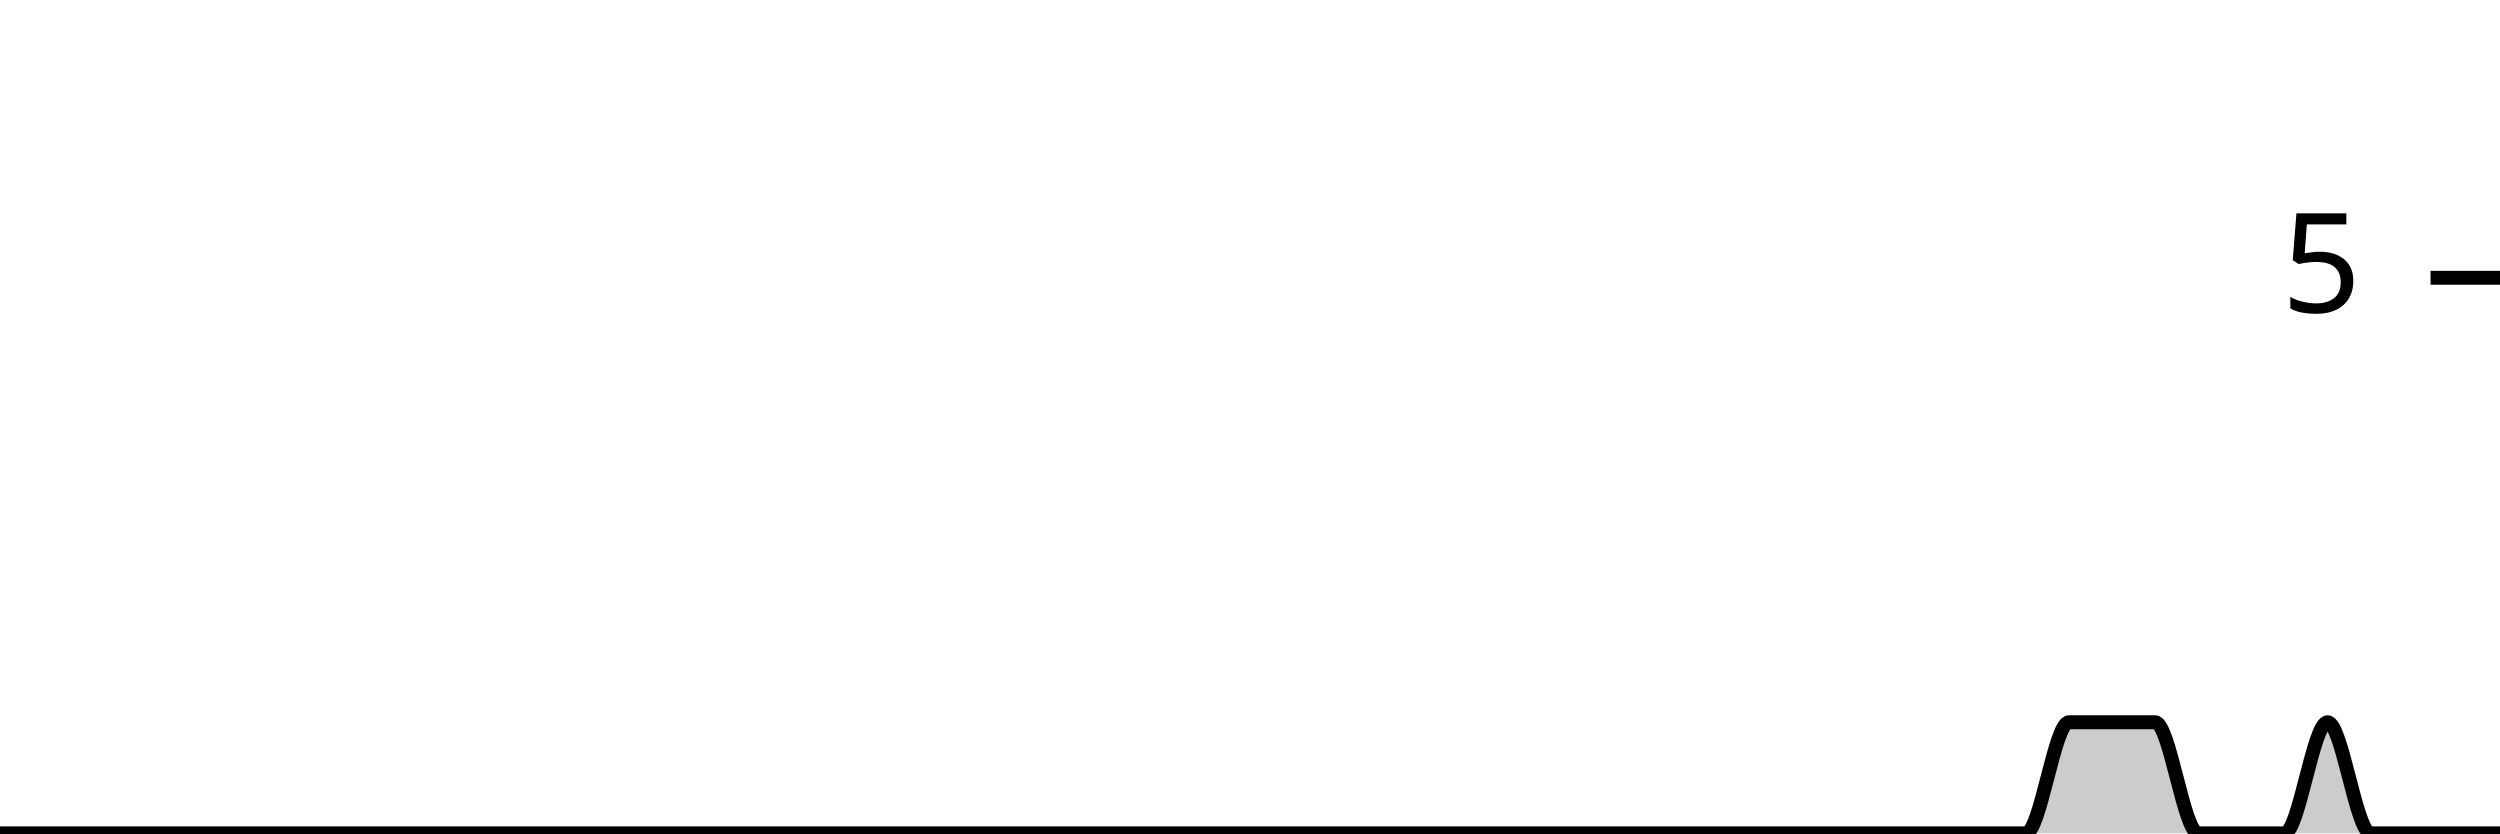
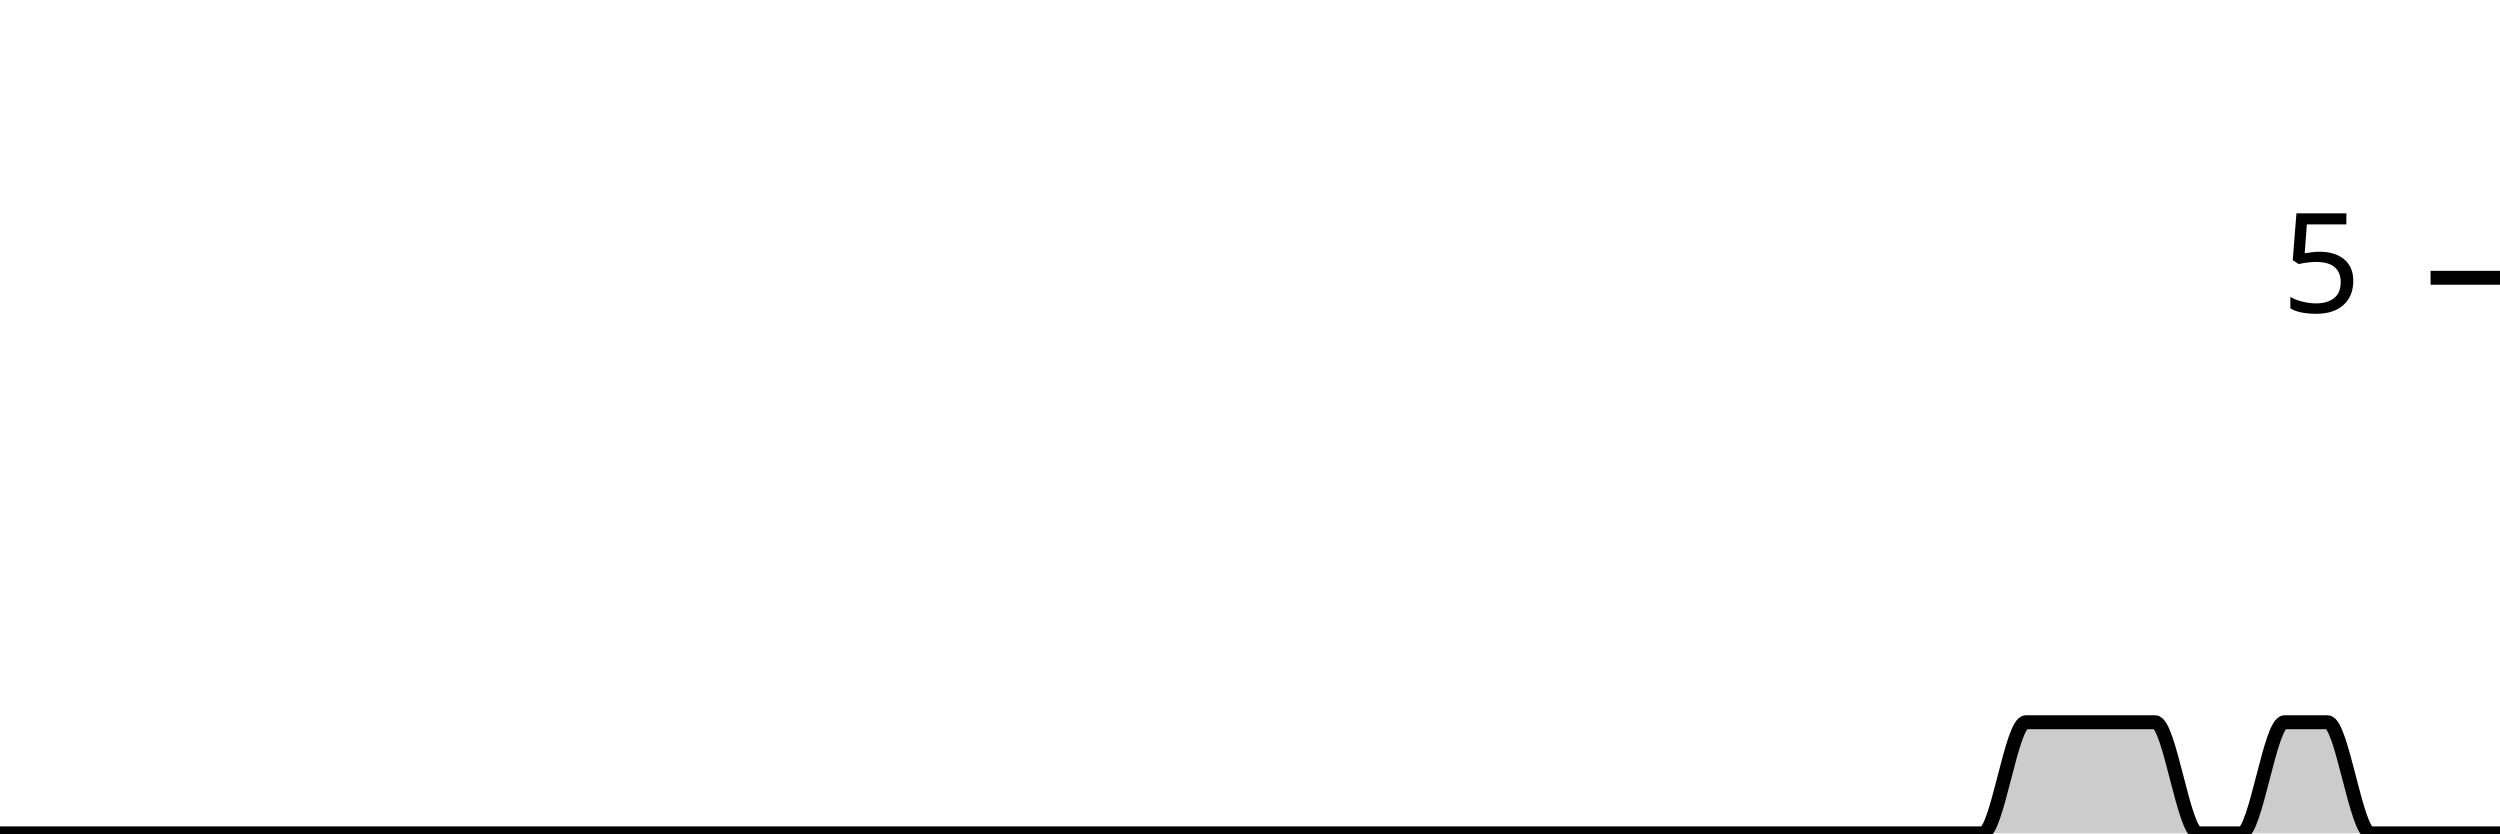
<svg xmlns="http://www.w3.org/2000/svg" viewBox="0 0 180 60">
  <g transform="translate(0,20)">
-     <path class="area" fill="rgba(0, 0, 0, 0.2)" d="M0,40C1.034,40,2.069,40,3.103,40C4.138,40,5.172,40,6.207,40C7.241,40,8.276,40,9.31,40C10.345,40,11.379,40,12.414,40C13.448,40,14.483,40,15.517,40C16.552,40,17.586,40,18.621,40C19.655,40,20.69,40,21.724,40C22.759,40,23.793,40,24.828,40C25.862,40,26.897,40,27.931,40C28.966,40,30,40,31.034,40C32.069,40,33.103,40,34.138,40C35.172,40,36.207,40,37.241,40C38.276,40,39.31,40,40.345,40C41.379,40,42.414,40,43.448,40C44.483,40,45.517,40,46.552,40C47.586,40,48.621,40,49.655,40C50.69,40,51.724,40,52.759,40C53.793,40,54.828,40,55.862,40C56.897,40,57.931,40,58.966,40C60,40,61.034,40,62.069,40C63.103,40,64.138,40,65.172,40C66.207,40,67.241,40,68.276,40C69.31,40,70.345,40,71.379,40C72.414,40,73.448,40,74.483,40C75.517,40,76.552,40,77.586,40C78.621,40,79.655,40,80.69,40C81.724,40,82.759,40,83.793,40C84.828,40,85.862,40,86.897,40C87.931,40,88.966,40,90,40C91.034,40,92.069,40,93.103,40C94.138,40,95.172,40,96.207,40C97.241,40,98.276,40,99.31,40C100.345,40,101.379,40,102.414,40C103.448,40,104.483,40,105.517,40C106.552,40,107.586,40,108.621,40C109.655,40,110.69,40,111.724,40C112.759,40,113.793,40,114.828,40C115.862,40,116.897,40,117.931,40C118.966,40,120,40,121.034,40C122.069,40,123.103,40,124.138,40C125.172,40,126.207,40,127.241,40C128.276,40,129.31,40,130.345,40C131.379,40,132.414,40,133.448,40C134.483,40,135.517,40,136.552,40C137.586,40,138.621,40,139.655,40C140.69,40,141.724,40,142.759,40C143.793,40,144.828,40,145.862,40C146.897,40,147.931,32,148.966,32C150,32,151.034,32,152.069,32C153.103,32,154.138,32,155.172,32C156.207,32,157.241,40,158.276,40C159.31,40,160.345,40,161.379,40C162.414,40,163.448,40,164.483,40C165.517,40,166.552,32,167.586,32C168.621,32,169.655,40,170.69,40C171.724,40,172.759,40,173.793,40C174.828,40,175.862,40,176.897,40C177.931,40,178.966,40,180,40L180,40C178.966,40,177.931,40,176.897,40C175.862,40,174.828,40,173.793,40C172.759,40,171.724,40,170.69,40C169.655,40,168.621,40,167.586,40C166.552,40,165.517,40,164.483,40C163.448,40,162.414,40,161.379,40C160.345,40,159.31,40,158.276,40C157.241,40,156.207,40,155.172,40C154.138,40,153.103,40,152.069,40C151.034,40,150,40,148.966,40C147.931,40,146.897,40,145.862,40C144.828,40,143.793,40,142.759,40C141.724,40,140.69,40,139.655,40C138.621,40,137.586,40,136.552,40C135.517,40,134.483,40,133.448,40C132.414,40,131.379,40,130.345,40C129.31,40,128.276,40,127.241,40C126.207,40,125.172,40,124.138,40C123.103,40,122.069,40,121.034,40C120,40,118.966,40,117.931,40C116.897,40,115.862,40,114.828,40C113.793,40,112.759,40,111.724,40C110.69,40,109.655,40,108.621,40C107.586,40,106.552,40,105.517,40C104.483,40,103.448,40,102.414,40C101.379,40,100.345,40,99.31,40C98.276,40,97.241,40,96.207,40C95.172,40,94.138,40,93.103,40C92.069,40,91.034,40,90,40C88.966,40,87.931,40,86.897,40C85.862,40,84.828,40,83.793,40C82.759,40,81.724,40,80.69,40C79.655,40,78.621,40,77.586,40C76.552,40,75.517,40,74.483,40C73.448,40,72.414,40,71.379,40C70.345,40,69.31,40,68.276,40C67.241,40,66.207,40,65.172,40C64.138,40,63.103,40,62.069,40C61.034,40,60,40,58.966,40C57.931,40,56.897,40,55.862,40C54.828,40,53.793,40,52.759,40C51.724,40,50.69,40,49.655,40C48.621,40,47.586,40,46.552,40C45.517,40,44.483,40,43.448,40C42.414,40,41.379,40,40.345,40C39.31,40,38.276,40,37.241,40C36.207,40,35.172,40,34.138,40C33.103,40,32.069,40,31.034,40C30,40,28.966,40,27.931,40C26.897,40,25.862,40,24.828,40C23.793,40,22.759,40,21.724,40C20.69,40,19.655,40,18.621,40C17.586,40,16.552,40,15.517,40C14.483,40,13.448,40,12.414,40C11.379,40,10.345,40,9.31,40C8.276,40,7.241,40,6.207,40C5.172,40,4.138,40,3.103,40C2.069,40,1.034,40,0,40Z" />
-     <path class="line" stroke="black" fill="none" d="M0,40C1.034,40,2.069,40,3.103,40C4.138,40,5.172,40,6.207,40C7.241,40,8.276,40,9.31,40C10.345,40,11.379,40,12.414,40C13.448,40,14.483,40,15.517,40C16.552,40,17.586,40,18.621,40C19.655,40,20.69,40,21.724,40C22.759,40,23.793,40,24.828,40C25.862,40,26.897,40,27.931,40C28.966,40,30,40,31.034,40C32.069,40,33.103,40,34.138,40C35.172,40,36.207,40,37.241,40C38.276,40,39.31,40,40.345,40C41.379,40,42.414,40,43.448,40C44.483,40,45.517,40,46.552,40C47.586,40,48.621,40,49.655,40C50.69,40,51.724,40,52.759,40C53.793,40,54.828,40,55.862,40C56.897,40,57.931,40,58.966,40C60,40,61.034,40,62.069,40C63.103,40,64.138,40,65.172,40C66.207,40,67.241,40,68.276,40C69.31,40,70.345,40,71.379,40C72.414,40,73.448,40,74.483,40C75.517,40,76.552,40,77.586,40C78.621,40,79.655,40,80.69,40C81.724,40,82.759,40,83.793,40C84.828,40,85.862,40,86.897,40C87.931,40,88.966,40,90,40C91.034,40,92.069,40,93.103,40C94.138,40,95.172,40,96.207,40C97.241,40,98.276,40,99.31,40C100.345,40,101.379,40,102.414,40C103.448,40,104.483,40,105.517,40C106.552,40,107.586,40,108.621,40C109.655,40,110.69,40,111.724,40C112.759,40,113.793,40,114.828,40C115.862,40,116.897,40,117.931,40C118.966,40,120,40,121.034,40C122.069,40,123.103,40,124.138,40C125.172,40,126.207,40,127.241,40C128.276,40,129.31,40,130.345,40C131.379,40,132.414,40,133.448,40C134.483,40,135.517,40,136.552,40C137.586,40,138.621,40,139.655,40C140.69,40,141.724,40,142.759,40C143.793,40,144.828,40,145.862,40C146.897,40,147.931,32,148.966,32C150,32,151.034,32,152.069,32C153.103,32,154.138,32,155.172,32C156.207,32,157.241,40,158.276,40C159.31,40,160.345,40,161.379,40C162.414,40,163.448,40,164.483,40C165.517,40,166.552,32,167.586,32C168.621,32,169.655,40,170.69,40C171.724,40,172.759,40,173.793,40C174.828,40,175.862,40,176.897,40C177.931,40,178.966,40,180,40" />
+     <path class="area" fill="rgba(0, 0, 0, 0.2)" d="M0,40C1.034,40,2.069,40,3.103,40C4.138,40,5.172,40,6.207,40C7.241,40,8.276,40,9.31,40C10.345,40,11.379,40,12.414,40C13.448,40,14.483,40,15.517,40C16.552,40,17.586,40,18.621,40C19.655,40,20.69,40,21.724,40C22.759,40,23.793,40,24.828,40C25.862,40,26.897,40,27.931,40C28.966,40,30,40,31.034,40C32.069,40,33.103,40,34.138,40C35.172,40,36.207,40,37.241,40C38.276,40,39.31,40,40.345,40C41.379,40,42.414,40,43.448,40C44.483,40,45.517,40,46.552,40C47.586,40,48.621,40,49.655,40C50.69,40,51.724,40,52.759,40C53.793,40,54.828,40,55.862,40C56.897,40,57.931,40,58.966,40C60,40,61.034,40,62.069,40C63.103,40,64.138,40,65.172,40C66.207,40,67.241,40,68.276,40C69.31,40,70.345,40,71.379,40C72.414,40,73.448,40,74.483,40C75.517,40,76.552,40,77.586,40C78.621,40,79.655,40,80.69,40C81.724,40,82.759,40,83.793,40C84.828,40,85.862,40,86.897,40C87.931,40,88.966,40,90,40C91.034,40,92.069,40,93.103,40C94.138,40,95.172,40,96.207,40C97.241,40,98.276,40,99.31,40C100.345,40,101.379,40,102.414,40C103.448,40,104.483,40,105.517,40C106.552,40,107.586,40,108.621,40C109.655,40,110.69,40,111.724,40C112.759,40,113.793,40,114.828,40C115.862,40,116.897,40,117.931,40C118.966,40,120,40,121.034,40C122.069,40,123.103,40,124.138,40C125.172,40,126.207,40,127.241,40C128.276,40,129.31,40,130.345,40C131.379,40,132.414,40,133.448,40C134.483,40,135.517,40,136.552,40C137.586,40,138.621,40,139.655,40C140.69,40,141.724,40,142.759,40C143.793,40,144.828,32,145.862,32C146.897,32,147.931,32,148.966,32C150,32,151.034,32,152.069,32C153.103,32,154.138,32,155.172,32C156.207,32,157.241,40,158.276,40C159.31,40,160.345,40,161.379,40C162.414,40,163.448,32,164.483,32C165.517,32,166.552,32,167.586,32C168.621,32,169.655,40,170.69,40C171.724,40,172.759,40,173.793,40C174.828,40,175.862,40,176.897,40C177.931,40,178.966,40,180,40L180,40C178.966,40,177.931,40,176.897,40C175.862,40,174.828,40,173.793,40C172.759,40,171.724,40,170.69,40C169.655,40,168.621,40,167.586,40C166.552,40,165.517,40,164.483,40C163.448,40,162.414,40,161.379,40C160.345,40,159.31,40,158.276,40C157.241,40,156.207,40,155.172,40C154.138,40,153.103,40,152.069,40C151.034,40,150,40,148.966,40C147.931,40,146.897,40,145.862,40C144.828,40,143.793,40,142.759,40C141.724,40,140.69,40,139.655,40C138.621,40,137.586,40,136.552,40C135.517,40,134.483,40,133.448,40C132.414,40,131.379,40,130.345,40C129.31,40,128.276,40,127.241,40C126.207,40,125.172,40,124.138,40C123.103,40,122.069,40,121.034,40C120,40,118.966,40,117.931,40C116.897,40,115.862,40,114.828,40C113.793,40,112.759,40,111.724,40C110.69,40,109.655,40,108.621,40C107.586,40,106.552,40,105.517,40C104.483,40,103.448,40,102.414,40C101.379,40,100.345,40,99.31,40C98.276,40,97.241,40,96.207,40C95.172,40,94.138,40,93.103,40C92.069,40,91.034,40,90,40C88.966,40,87.931,40,86.897,40C85.862,40,84.828,40,83.793,40C82.759,40,81.724,40,80.69,40C79.655,40,78.621,40,77.586,40C76.552,40,75.517,40,74.483,40C73.448,40,72.414,40,71.379,40C70.345,40,69.31,40,68.276,40C67.241,40,66.207,40,65.172,40C64.138,40,63.103,40,62.069,40C61.034,40,60,40,58.966,40C57.931,40,56.897,40,55.862,40C54.828,40,53.793,40,52.759,40C51.724,40,50.69,40,49.655,40C48.621,40,47.586,40,46.552,40C45.517,40,44.483,40,43.448,40C42.414,40,41.379,40,40.345,40C39.31,40,38.276,40,37.241,40C36.207,40,35.172,40,34.138,40C33.103,40,32.069,40,31.034,40C30,40,28.966,40,27.931,40C26.897,40,25.862,40,24.828,40C23.793,40,22.759,40,21.724,40C20.69,40,19.655,40,18.621,40C17.586,40,16.552,40,15.517,40C14.483,40,13.448,40,12.414,40C11.379,40,10.345,40,9.31,40C8.276,40,7.241,40,6.207,40C5.172,40,4.138,40,3.103,40C2.069,40,1.034,40,0,40Z" />
+     <path class="line" stroke="black" fill="none" d="M0,40C1.034,40,2.069,40,3.103,40C4.138,40,5.172,40,6.207,40C7.241,40,8.276,40,9.31,40C10.345,40,11.379,40,12.414,40C13.448,40,14.483,40,15.517,40C16.552,40,17.586,40,18.621,40C19.655,40,20.69,40,21.724,40C22.759,40,23.793,40,24.828,40C25.862,40,26.897,40,27.931,40C28.966,40,30,40,31.034,40C32.069,40,33.103,40,34.138,40C35.172,40,36.207,40,37.241,40C38.276,40,39.31,40,40.345,40C41.379,40,42.414,40,43.448,40C44.483,40,45.517,40,46.552,40C47.586,40,48.621,40,49.655,40C50.69,40,51.724,40,52.759,40C53.793,40,54.828,40,55.862,40C56.897,40,57.931,40,58.966,40C60,40,61.034,40,62.069,40C63.103,40,64.138,40,65.172,40C66.207,40,67.241,40,68.276,40C69.31,40,70.345,40,71.379,40C72.414,40,73.448,40,74.483,40C75.517,40,76.552,40,77.586,40C78.621,40,79.655,40,80.69,40C81.724,40,82.759,40,83.793,40C84.828,40,85.862,40,86.897,40C87.931,40,88.966,40,90,40C91.034,40,92.069,40,93.103,40C94.138,40,95.172,40,96.207,40C97.241,40,98.276,40,99.31,40C100.345,40,101.379,40,102.414,40C103.448,40,104.483,40,105.517,40C106.552,40,107.586,40,108.621,40C109.655,40,110.69,40,111.724,40C112.759,40,113.793,40,114.828,40C115.862,40,116.897,40,117.931,40C118.966,40,120,40,121.034,40C122.069,40,123.103,40,124.138,40C125.172,40,126.207,40,127.241,40C128.276,40,129.31,40,130.345,40C131.379,40,132.414,40,133.448,40C134.483,40,135.517,40,136.552,40C137.586,40,138.621,40,139.655,40C140.69,40,141.724,40,142.759,40C143.793,40,144.828,32,145.862,32C146.897,32,147.931,32,148.966,32C150,32,151.034,32,152.069,32C153.103,32,154.138,32,155.172,32C156.207,32,157.241,40,158.276,40C159.31,40,160.345,40,161.379,40C162.414,40,163.448,32,164.483,32C165.517,32,166.552,32,167.586,32C168.621,32,169.655,40,170.69,40C171.724,40,172.759,40,173.793,40C174.828,40,175.862,40,176.897,40C177.931,40,178.966,40,180,40" />
    <path class="axis-ceiling" stroke-width="1" stroke="black" fill="none" d="M175,0L180,0" />
    <text class="axis-ceiling-label" font-family="sans-serif" text-anchor="end" font-size="10px" x="170" y="2.5">5</text>
  </g>
</svg>
